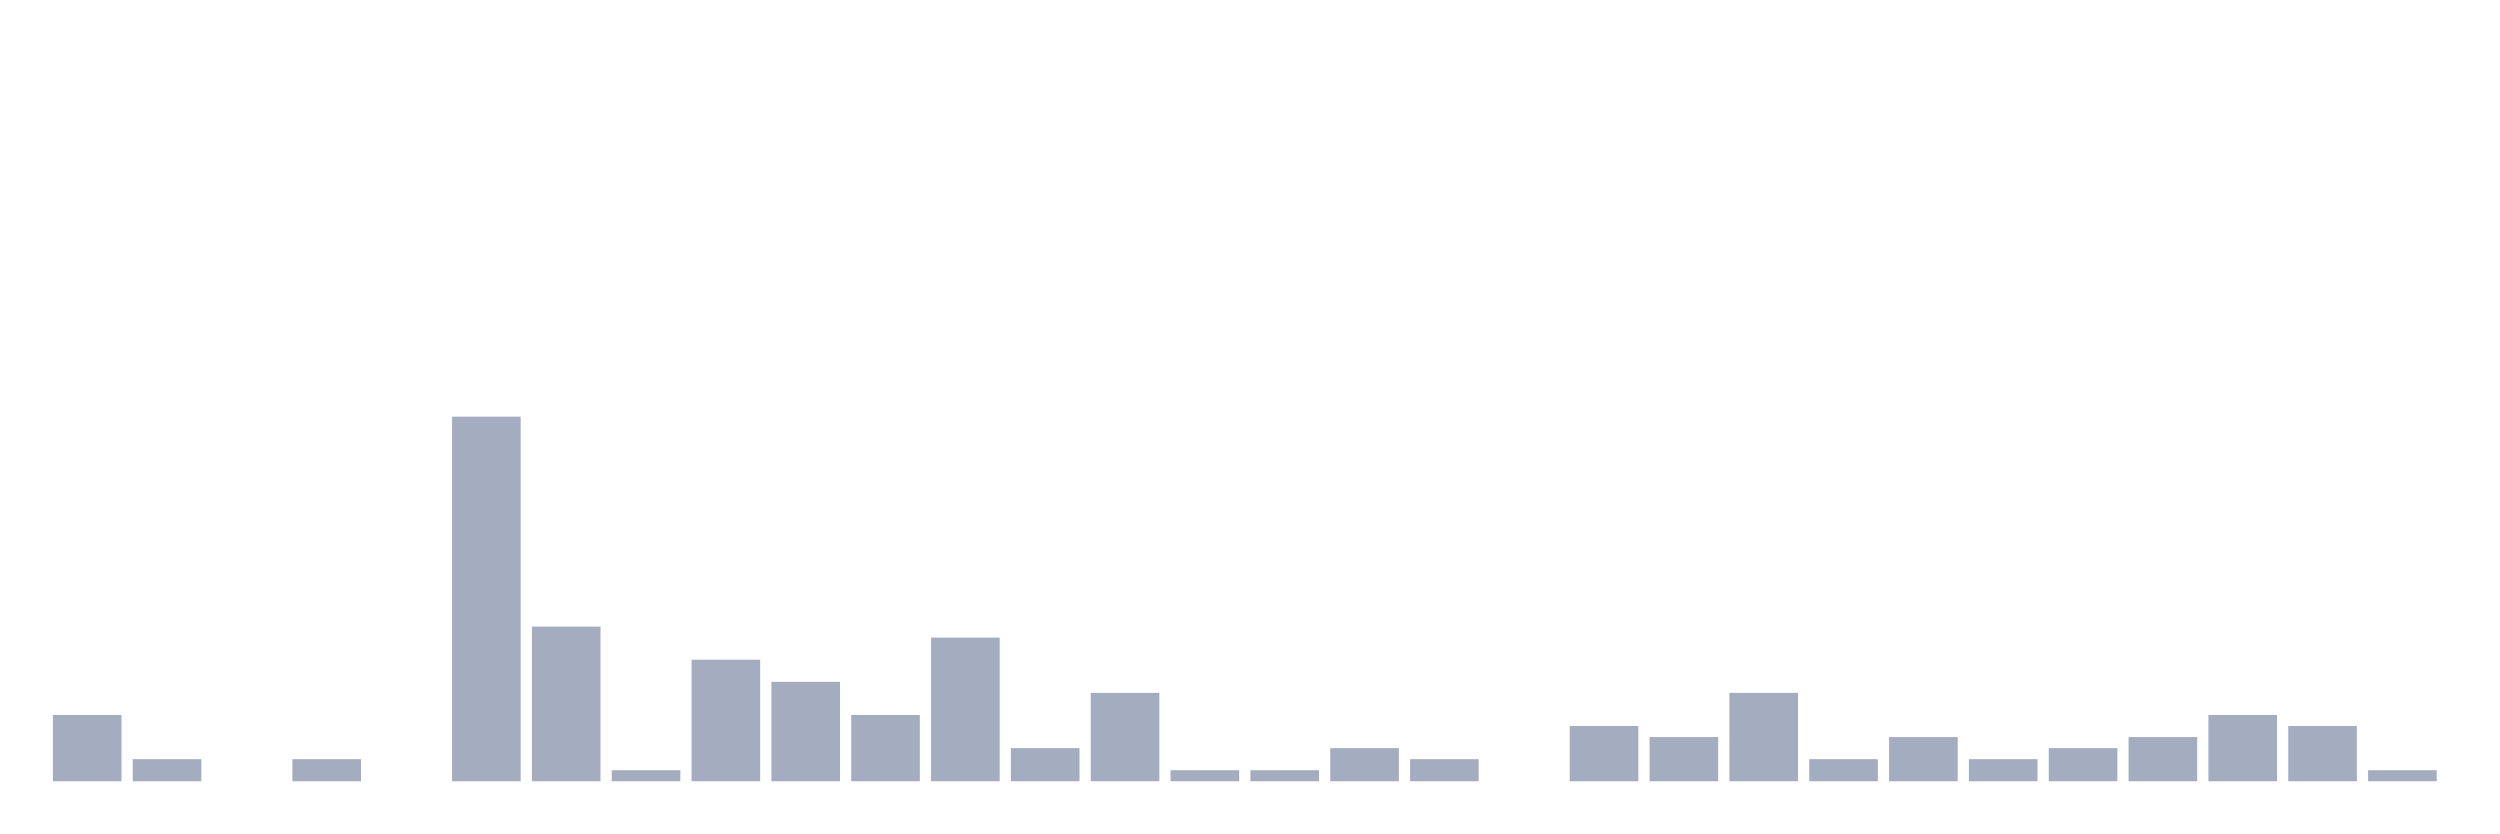
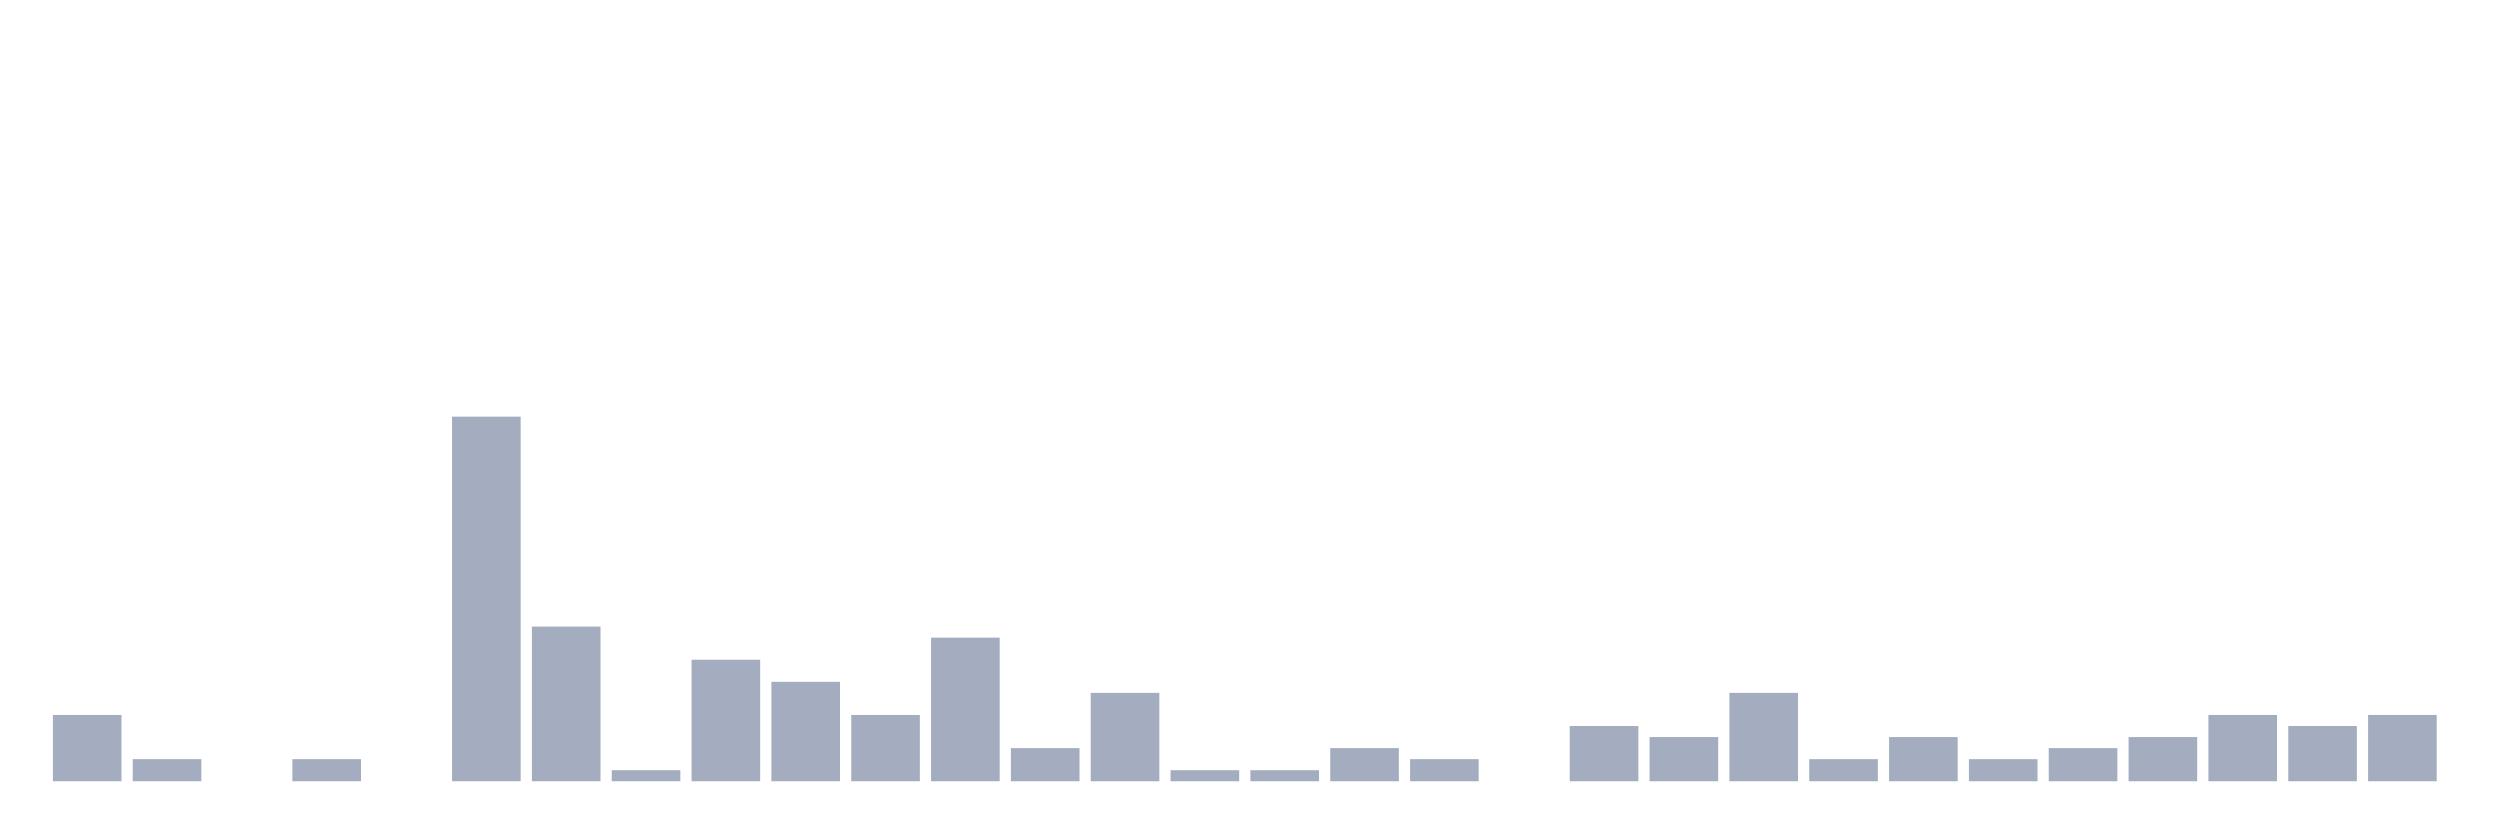
<svg xmlns="http://www.w3.org/2000/svg" viewBox="0 0 480 160">
  <g transform="translate(10,10)">
    <rect class="bar" x="0.153" width="13.175" y="127.273" height="12.727" fill="rgb(164,173,192)" />
    <rect class="bar" x="15.482" width="13.175" y="135.758" height="4.242" fill="rgb(164,173,192)" />
    <rect class="bar" x="30.81" width="13.175" y="140" height="0" fill="rgb(164,173,192)" />
    <rect class="bar" x="46.138" width="13.175" y="135.758" height="4.242" fill="rgb(164,173,192)" />
    <rect class="bar" x="61.466" width="13.175" y="140" height="0" fill="rgb(164,173,192)" />
    <rect class="bar" x="76.794" width="13.175" y="70" height="70" fill="rgb(164,173,192)" />
    <rect class="bar" x="92.123" width="13.175" y="110.303" height="29.697" fill="rgb(164,173,192)" />
    <rect class="bar" x="107.451" width="13.175" y="137.879" height="2.121" fill="rgb(164,173,192)" />
    <rect class="bar" x="122.779" width="13.175" y="116.667" height="23.333" fill="rgb(164,173,192)" />
    <rect class="bar" x="138.107" width="13.175" y="120.909" height="19.091" fill="rgb(164,173,192)" />
    <rect class="bar" x="153.436" width="13.175" y="127.273" height="12.727" fill="rgb(164,173,192)" />
    <rect class="bar" x="168.764" width="13.175" y="112.424" height="27.576" fill="rgb(164,173,192)" />
    <rect class="bar" x="184.092" width="13.175" y="133.636" height="6.364" fill="rgb(164,173,192)" />
    <rect class="bar" x="199.42" width="13.175" y="123.03" height="16.97" fill="rgb(164,173,192)" />
    <rect class="bar" x="214.748" width="13.175" y="137.879" height="2.121" fill="rgb(164,173,192)" />
    <rect class="bar" x="230.077" width="13.175" y="137.879" height="2.121" fill="rgb(164,173,192)" />
    <rect class="bar" x="245.405" width="13.175" y="133.636" height="6.364" fill="rgb(164,173,192)" />
    <rect class="bar" x="260.733" width="13.175" y="135.758" height="4.242" fill="rgb(164,173,192)" />
    <rect class="bar" x="276.061" width="13.175" y="140" height="0" fill="rgb(164,173,192)" />
    <rect class="bar" x="291.39" width="13.175" y="129.394" height="10.606" fill="rgb(164,173,192)" />
    <rect class="bar" x="306.718" width="13.175" y="131.515" height="8.485" fill="rgb(164,173,192)" />
    <rect class="bar" x="322.046" width="13.175" y="123.03" height="16.97" fill="rgb(164,173,192)" />
    <rect class="bar" x="337.374" width="13.175" y="135.758" height="4.242" fill="rgb(164,173,192)" />
    <rect class="bar" x="352.702" width="13.175" y="131.515" height="8.485" fill="rgb(164,173,192)" />
    <rect class="bar" x="368.031" width="13.175" y="135.758" height="4.242" fill="rgb(164,173,192)" />
    <rect class="bar" x="383.359" width="13.175" y="133.636" height="6.364" fill="rgb(164,173,192)" />
    <rect class="bar" x="398.687" width="13.175" y="131.515" height="8.485" fill="rgb(164,173,192)" />
    <rect class="bar" x="414.015" width="13.175" y="127.273" height="12.727" fill="rgb(164,173,192)" />
    <rect class="bar" x="429.344" width="13.175" y="129.394" height="10.606" fill="rgb(164,173,192)" />
-     <rect class="bar" x="444.672" width="13.175" y="137.879" height="2.121" fill="rgb(164,173,192)" />
+     <rect class="bar" x="444.672" width="13.175" y="127.273" height="12.727" fill="rgb(164,173,192)" />
  </g>
</svg>
